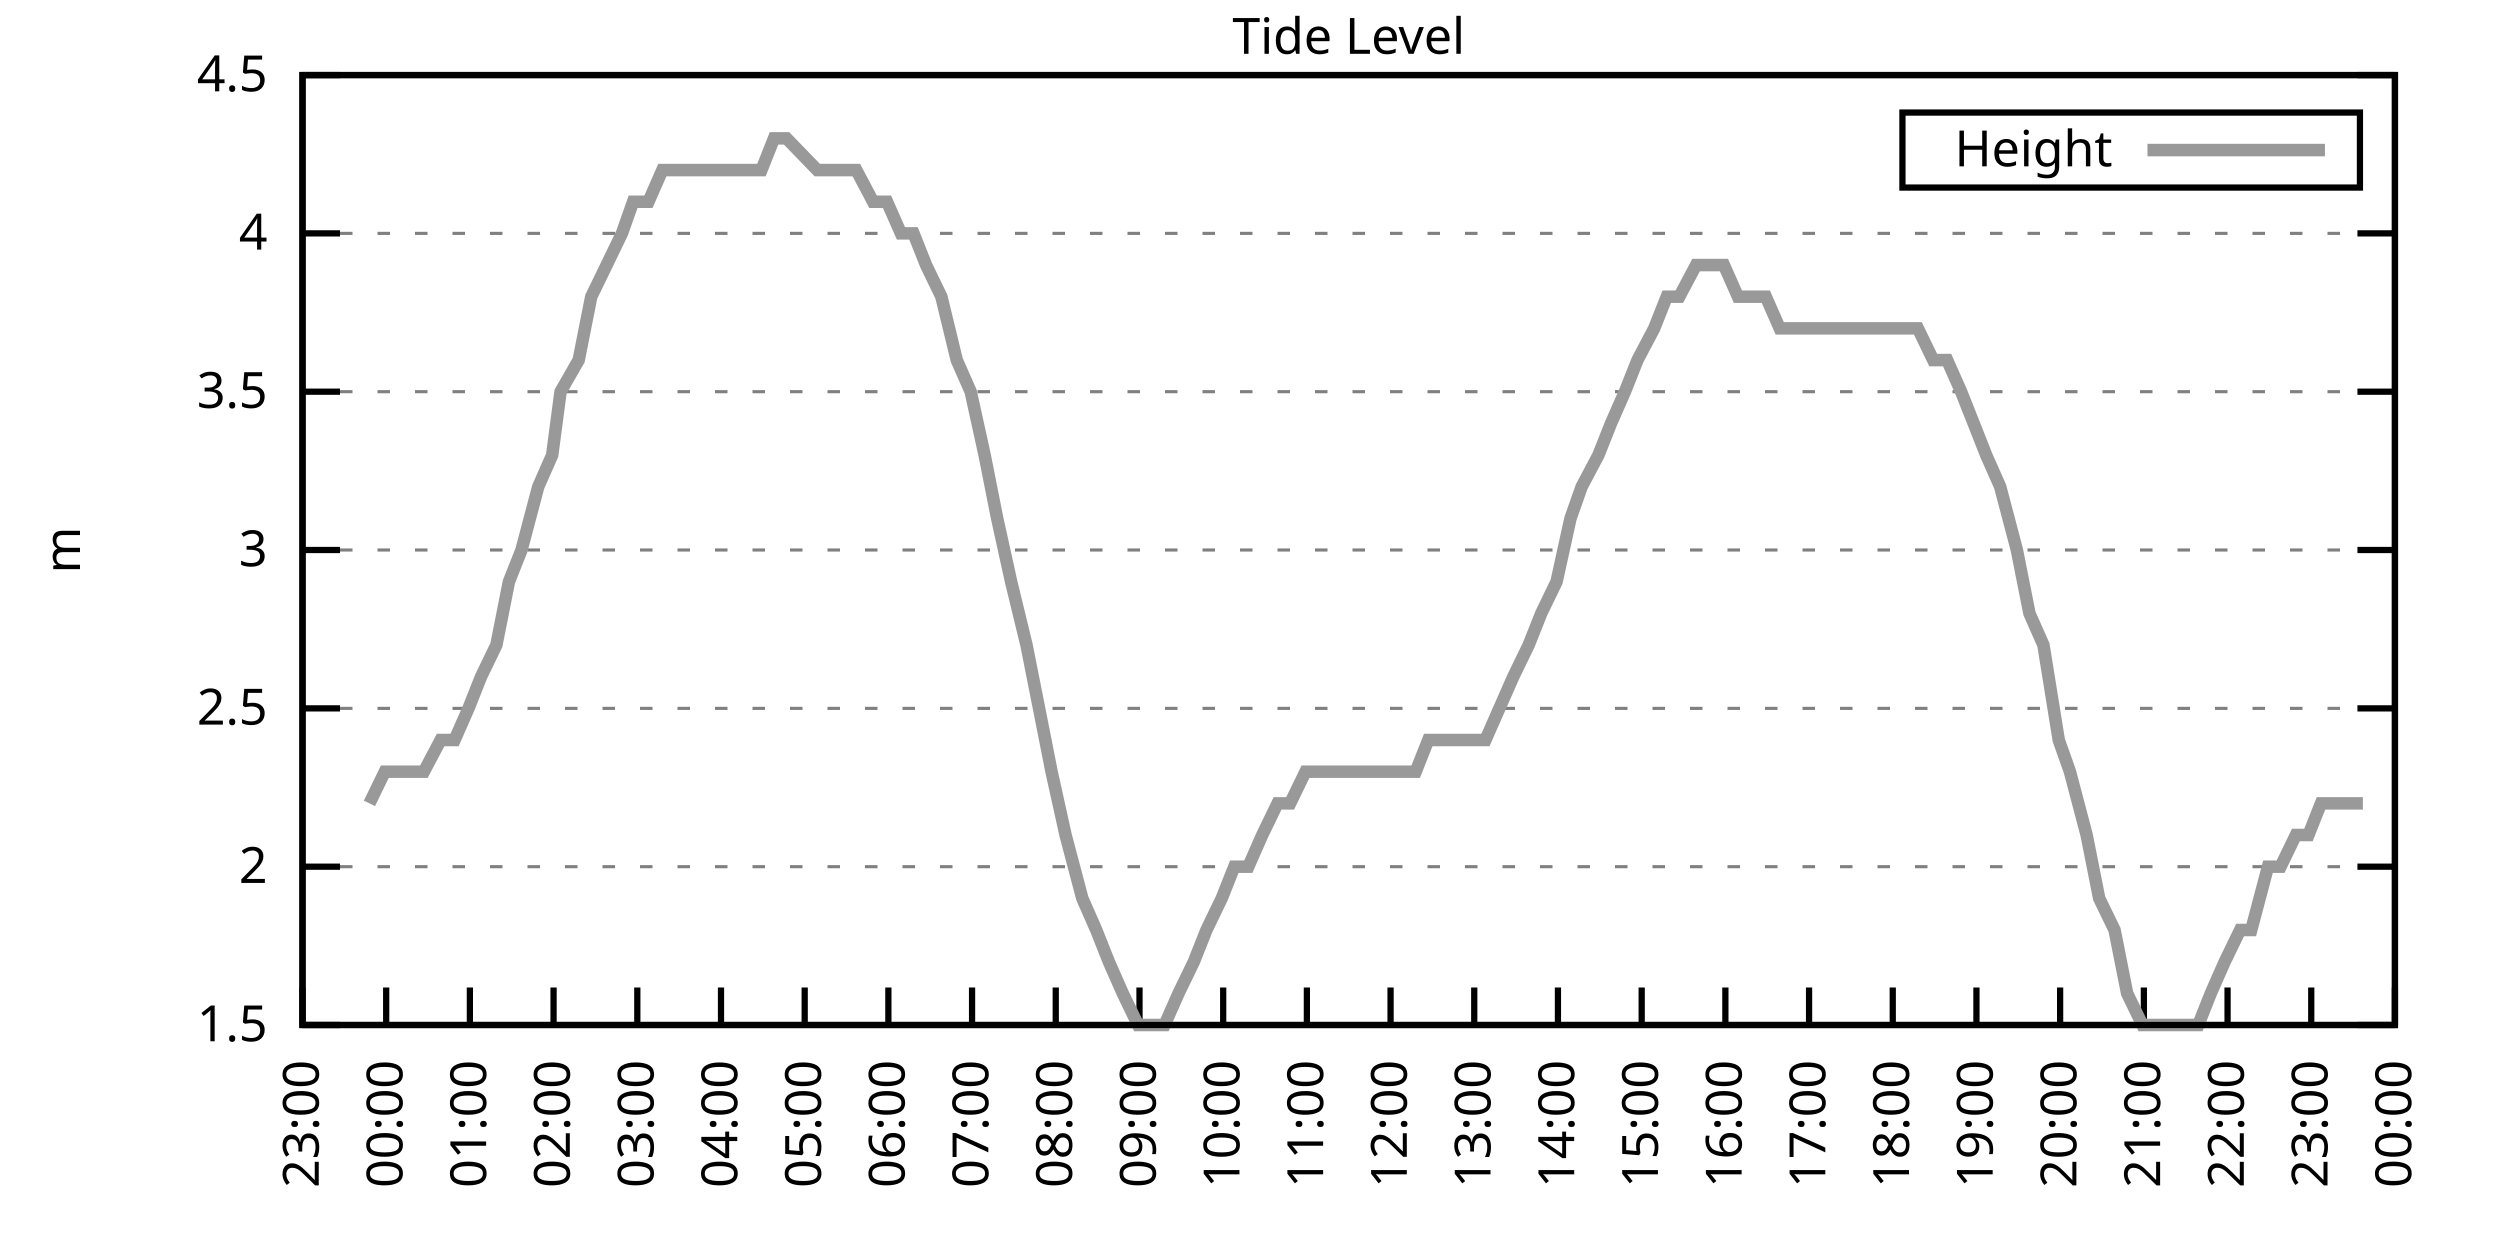
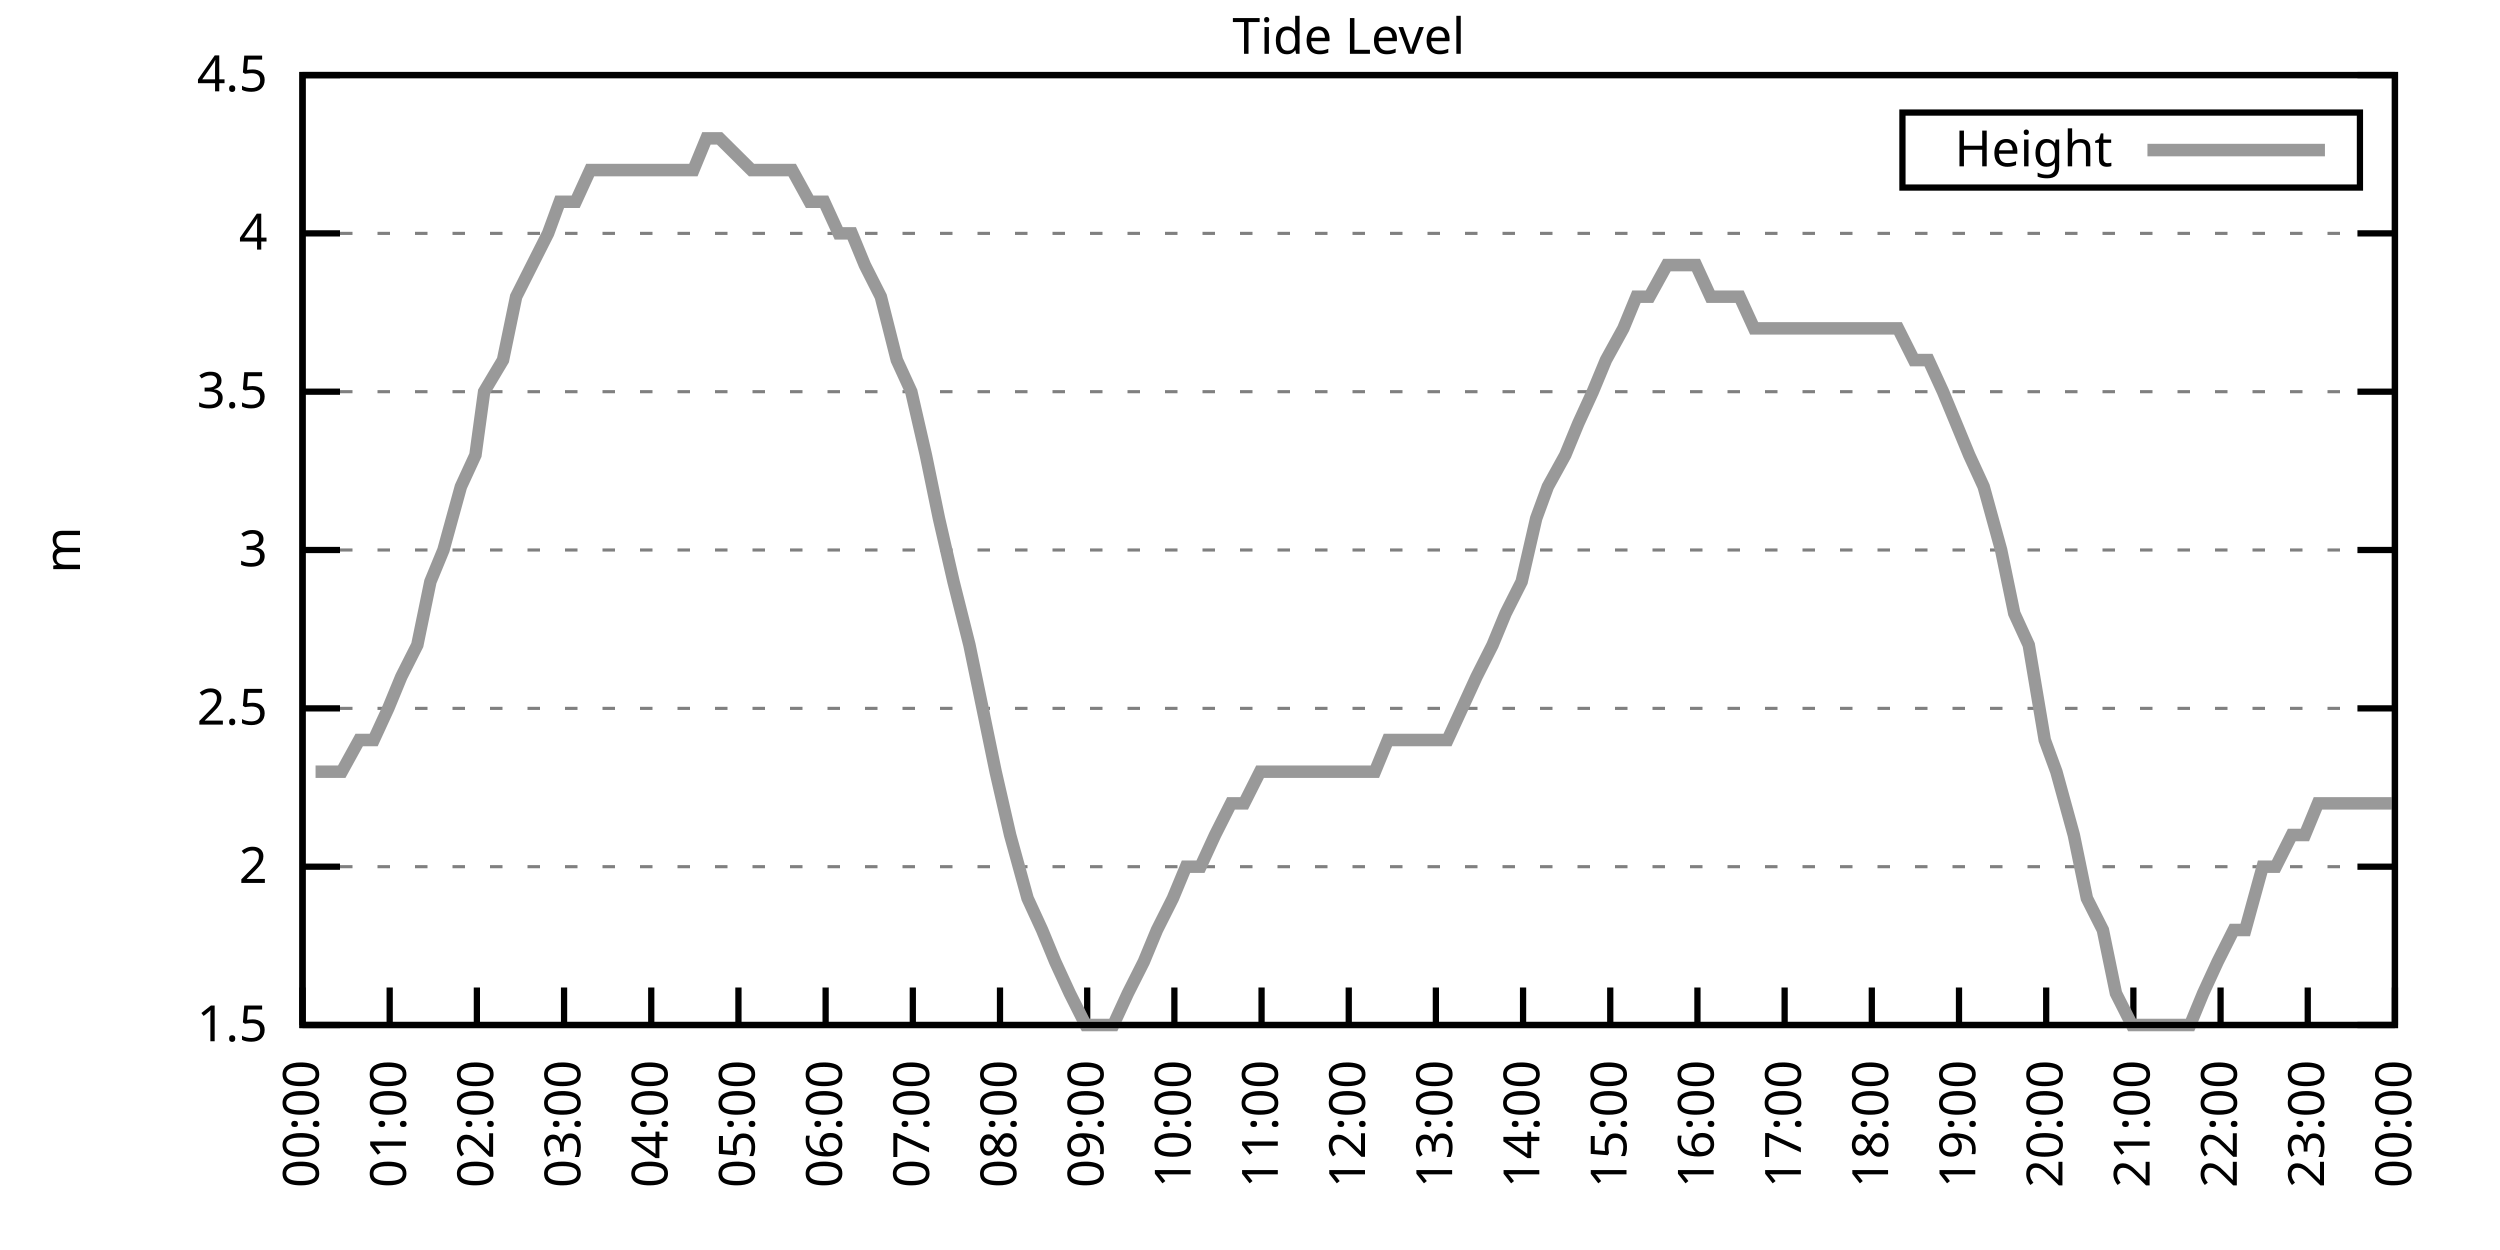
<svg xmlns="http://www.w3.org/2000/svg" xmlns:xlink="http://www.w3.org/1999/xlink" width="400" height="200" viewBox="0 0 400 200">
  <g id="gnuplot_canvas">
    <rect x="0" y="0" width="400" height="200" fill="none" />
    <defs>
      <circle id="gpDot" r="0.5" stroke-width="0.5" stroke="currentColor" />
      <path id="gpPt0" stroke-width="0.333" stroke="currentColor" d="M-1,0 h2 M0,-1 v2" />
      <path id="gpPt1" stroke-width="0.333" stroke="currentColor" d="M-1,-1 L1,1 M1,-1 L-1,1" />
      <path id="gpPt2" stroke-width="0.333" stroke="currentColor" d="M-1,0 L1,0 M0,-1 L0,1 M-1,-1 L1,1 M-1,1 L1,-1" />
      <rect id="gpPt3" stroke-width="0.333" stroke="currentColor" x="-1" y="-1" width="2" height="2" />
      <rect id="gpPt4" stroke-width="0.333" stroke="currentColor" fill="currentColor" x="-1" y="-1" width="2" height="2" />
      <circle id="gpPt5" stroke-width="0.333" stroke="currentColor" cx="0" cy="0" r="1" />
      <use xlink:href="#gpPt5" id="gpPt6" fill="currentColor" stroke="none" />
      <path id="gpPt7" stroke-width="0.333" stroke="currentColor" d="M0,-1.33 L-1.33,0.67 L1.33,0.67 z" />
      <use xlink:href="#gpPt7" id="gpPt8" fill="currentColor" stroke="none" />
      <use xlink:href="#gpPt7" id="gpPt9" stroke="currentColor" transform="rotate(180)" />
      <use xlink:href="#gpPt9" id="gpPt10" fill="currentColor" stroke="none" />
      <use xlink:href="#gpPt3" id="gpPt11" stroke="currentColor" transform="rotate(45)" />
      <use xlink:href="#gpPt11" id="gpPt12" fill="currentColor" stroke="none" />
      <path id="gpPt13" stroke-width="0.333" stroke="currentColor" d="M0,1.330 L1.265,0.411 L0.782,-1.067 L-0.782,-1.076 L-1.265,0.411 z" />
      <use xlink:href="#gpPt13" id="gpPt14" fill="currentColor" stroke="none" />
      <filter id="textbox" filterUnits="objectBoundingBox" x="0" y="0" height="1" width="1">
        <feFlood flood-color="white" flood-opacity="1" result="bgnd" />
        <feComposite in="SourceGraphic" in2="bgnd" operator="atop" />
      </filter>
      <filter id="greybox" filterUnits="objectBoundingBox" x="0" y="0" height="1" width="1">
        <feFlood flood-color="lightgrey" flood-opacity="1" result="grey" />
        <feComposite in="SourceGraphic" in2="grey" operator="atop" />
      </filter>
    </defs>
    <g fill="none" color="white" stroke="currentColor" stroke-width="1.00" stroke-linecap="butt" stroke-linejoin="miter">
</g>
    <g fill="none" color="black" stroke="currentColor" stroke-width="1.00" stroke-linecap="butt" stroke-linejoin="miter">
      <g stroke="none" shape-rendering="crispEdges">
        <polygon fill="rgb(255, 255, 255)" points="48.40,164.00 383.18,164.00 383.18,12.02 48.40,12.02 " />
      </g>
    </g>
    <g fill="none" color="black" stroke="currentColor" stroke-width="1.00" stroke-linecap="butt" stroke-linejoin="miter">
</g>
    <g fill="none" color="black" stroke="black" stroke-width="0.50" stroke-linecap="butt" stroke-linejoin="miter">
</g>
    <g fill="none" color="gray" stroke="currentColor" stroke-width="0.50" stroke-linecap="butt" stroke-linejoin="miter">
      <path stroke="gray" stroke-dasharray="2,4" class="gridline" d="M48.40,164.00 L383.19,164.00  " />
    </g>
    <g fill="none" color="gray" stroke="gray" stroke-width="1.00" stroke-linecap="butt" stroke-linejoin="miter">
</g>
    <g fill="none" color="black" stroke="currentColor" stroke-width="1.00" stroke-linecap="butt" stroke-linejoin="miter">
      <path stroke="black" d="M48.40,164.00 L54.40,164.00 M383.19,164.00 L377.19,164.00  " />
      <g transform="translate(42.80,166.60)" stroke="none" fill="black" font-family="Sans" font-size="8.00" text-anchor="end">
        <text>
          <tspan font-family="Sans"> 1.5</tspan>
        </text>
      </g>
    </g>
    <g fill="none" color="black" stroke="currentColor" stroke-width="1.00" stroke-linecap="butt" stroke-linejoin="miter">
</g>
    <g fill="none" color="black" stroke="black" stroke-width="0.50" stroke-linecap="butt" stroke-linejoin="miter">
</g>
    <g fill="none" color="gray" stroke="currentColor" stroke-width="0.50" stroke-linecap="butt" stroke-linejoin="miter">
      <path stroke="gray" stroke-dasharray="2,4" class="gridline" d="M48.40,138.67 L383.19,138.67  " />
    </g>
    <g fill="none" color="gray" stroke="gray" stroke-width="1.00" stroke-linecap="butt" stroke-linejoin="miter">
</g>
    <g fill="none" color="black" stroke="currentColor" stroke-width="1.00" stroke-linecap="butt" stroke-linejoin="miter">
      <path stroke="black" d="M48.40,138.67 L54.40,138.67 M383.19,138.67 L377.19,138.67  " />
      <g transform="translate(42.80,141.27)" stroke="none" fill="black" font-family="Sans" font-size="8.00" text-anchor="end">
        <text>
          <tspan font-family="Sans"> 2</tspan>
        </text>
      </g>
    </g>
    <g fill="none" color="black" stroke="currentColor" stroke-width="1.00" stroke-linecap="butt" stroke-linejoin="miter">
</g>
    <g fill="none" color="black" stroke="black" stroke-width="0.50" stroke-linecap="butt" stroke-linejoin="miter">
</g>
    <g fill="none" color="gray" stroke="currentColor" stroke-width="0.50" stroke-linecap="butt" stroke-linejoin="miter">
      <path stroke="gray" stroke-dasharray="2,4" class="gridline" d="M48.40,113.34 L383.19,113.34  " />
    </g>
    <g fill="none" color="gray" stroke="gray" stroke-width="1.00" stroke-linecap="butt" stroke-linejoin="miter">
</g>
    <g fill="none" color="black" stroke="currentColor" stroke-width="1.00" stroke-linecap="butt" stroke-linejoin="miter">
      <path stroke="black" d="M48.40,113.34 L54.40,113.34 M383.19,113.34 L377.19,113.34  " />
      <g transform="translate(42.80,115.94)" stroke="none" fill="black" font-family="Sans" font-size="8.00" text-anchor="end">
        <text>
          <tspan font-family="Sans"> 2.5</tspan>
        </text>
      </g>
    </g>
    <g fill="none" color="black" stroke="currentColor" stroke-width="1.00" stroke-linecap="butt" stroke-linejoin="miter">
</g>
    <g fill="none" color="black" stroke="black" stroke-width="0.50" stroke-linecap="butt" stroke-linejoin="miter">
</g>
    <g fill="none" color="gray" stroke="currentColor" stroke-width="0.50" stroke-linecap="butt" stroke-linejoin="miter">
      <path stroke="gray" stroke-dasharray="2,4" class="gridline" d="M48.40,88.00 L383.19,88.00  " />
    </g>
    <g fill="none" color="gray" stroke="gray" stroke-width="1.00" stroke-linecap="butt" stroke-linejoin="miter">
</g>
    <g fill="none" color="black" stroke="currentColor" stroke-width="1.00" stroke-linecap="butt" stroke-linejoin="miter">
      <path stroke="black" d="M48.40,88.00 L54.40,88.00 M383.19,88.00 L377.19,88.00  " />
      <g transform="translate(42.80,90.60)" stroke="none" fill="black" font-family="Sans" font-size="8.00" text-anchor="end">
        <text>
          <tspan font-family="Sans"> 3</tspan>
        </text>
      </g>
    </g>
    <g fill="none" color="black" stroke="currentColor" stroke-width="1.00" stroke-linecap="butt" stroke-linejoin="miter">
</g>
    <g fill="none" color="black" stroke="black" stroke-width="0.50" stroke-linecap="butt" stroke-linejoin="miter">
</g>
    <g fill="none" color="gray" stroke="currentColor" stroke-width="0.50" stroke-linecap="butt" stroke-linejoin="miter">
      <path stroke="gray" stroke-dasharray="2,4" class="gridline" d="M48.40,62.67 L383.19,62.67  " />
    </g>
    <g fill="none" color="gray" stroke="gray" stroke-width="1.00" stroke-linecap="butt" stroke-linejoin="miter">
</g>
    <g fill="none" color="black" stroke="currentColor" stroke-width="1.00" stroke-linecap="butt" stroke-linejoin="miter">
      <path stroke="black" d="M48.40,62.67 L54.40,62.67 M383.19,62.67 L377.19,62.67  " />
      <g transform="translate(42.80,65.27)" stroke="none" fill="black" font-family="Sans" font-size="8.00" text-anchor="end">
        <text>
          <tspan font-family="Sans"> 3.5</tspan>
        </text>
      </g>
    </g>
    <g fill="none" color="black" stroke="currentColor" stroke-width="1.00" stroke-linecap="butt" stroke-linejoin="miter">
</g>
    <g fill="none" color="black" stroke="black" stroke-width="0.50" stroke-linecap="butt" stroke-linejoin="miter">
</g>
    <g fill="none" color="gray" stroke="currentColor" stroke-width="0.50" stroke-linecap="butt" stroke-linejoin="miter">
      <path stroke="gray" stroke-dasharray="2,4" class="gridline" d="M48.40,37.34 L383.19,37.34  " />
    </g>
    <g fill="none" color="gray" stroke="gray" stroke-width="1.00" stroke-linecap="butt" stroke-linejoin="miter">
</g>
    <g fill="none" color="black" stroke="currentColor" stroke-width="1.00" stroke-linecap="butt" stroke-linejoin="miter">
      <path stroke="black" d="M48.40,37.34 L54.40,37.34 M383.19,37.34 L377.19,37.34  " />
      <g transform="translate(42.80,39.94)" stroke="none" fill="black" font-family="Sans" font-size="8.00" text-anchor="end">
        <text>
          <tspan font-family="Sans"> 4</tspan>
        </text>
      </g>
    </g>
    <g fill="none" color="black" stroke="currentColor" stroke-width="1.00" stroke-linecap="butt" stroke-linejoin="miter">
</g>
    <g fill="none" color="black" stroke="black" stroke-width="0.50" stroke-linecap="butt" stroke-linejoin="miter">
</g>
    <g fill="none" color="gray" stroke="currentColor" stroke-width="0.50" stroke-linecap="butt" stroke-linejoin="miter">
      <path stroke="gray" stroke-dasharray="2,4" class="gridline" d="M48.40,12.01 L383.19,12.01  " />
    </g>
    <g fill="none" color="gray" stroke="gray" stroke-width="1.00" stroke-linecap="butt" stroke-linejoin="miter">
</g>
    <g fill="none" color="black" stroke="currentColor" stroke-width="1.00" stroke-linecap="butt" stroke-linejoin="miter">
      <path stroke="black" d="M48.40,12.01 L54.40,12.01 M383.19,12.01 L377.19,12.01  " />
      <g transform="translate(42.80,14.61)" stroke="none" fill="black" font-family="Sans" font-size="8.00" text-anchor="end">
        <text>
          <tspan font-family="Sans"> 4.5</tspan>
        </text>
      </g>
    </g>
    <g fill="none" color="black" stroke="currentColor" stroke-width="1.00" stroke-linecap="butt" stroke-linejoin="miter">
      <path stroke="black" d="M48.40,164.00 L48.40,158.00  " />
      <g transform="translate(51.00,169.60) rotate(270.00)" stroke="none" fill="black" font-family="Sans" font-size="8.00" text-anchor="end">
        <text>
-           <tspan font-family="Sans">23:00</tspan>
-         </text>
-       </g>
-     </g>
-     <g fill="none" color="black" stroke="currentColor" stroke-width="1.00" stroke-linecap="butt" stroke-linejoin="miter">
-       <path stroke="black" d="M61.79,164.00 L61.79,158.00  " />
-       <g transform="translate(64.39,169.60) rotate(270.00)" stroke="none" fill="black" font-family="Sans" font-size="8.00" text-anchor="end">
-         <text>
          <tspan font-family="Sans">00:00</tspan>
        </text>
      </g>
    </g>
    <g fill="none" color="black" stroke="currentColor" stroke-width="1.00" stroke-linecap="butt" stroke-linejoin="miter">
-       <path stroke="black" d="M75.18,164.00 L75.18,158.00  " />
-       <g transform="translate(77.78,169.60) rotate(270.00)" stroke="none" fill="black" font-family="Sans" font-size="8.00" text-anchor="end">
+       <path stroke="black" d="M62.35,164.00 L62.35,158.00  " />
+       <g transform="translate(64.95,169.60) rotate(270.00)" stroke="none" fill="black" font-family="Sans" font-size="8.00" text-anchor="end">
        <text>
          <tspan font-family="Sans">01:00</tspan>
        </text>
      </g>
    </g>
    <g fill="none" color="black" stroke="currentColor" stroke-width="1.00" stroke-linecap="butt" stroke-linejoin="miter">
-       <path stroke="black" d="M88.57,164.00 L88.57,158.00  " />
-       <g transform="translate(91.17,169.60) rotate(270.00)" stroke="none" fill="black" font-family="Sans" font-size="8.00" text-anchor="end">
+       <path stroke="black" d="M76.30,164.00 L76.30,158.00  " />
+       <g transform="translate(78.90,169.60) rotate(270.00)" stroke="none" fill="black" font-family="Sans" font-size="8.00" text-anchor="end">
        <text>
          <tspan font-family="Sans">02:00</tspan>
        </text>
      </g>
    </g>
    <g fill="none" color="black" stroke="currentColor" stroke-width="1.00" stroke-linecap="butt" stroke-linejoin="miter">
-       <path stroke="black" d="M101.97,164.00 L101.97,158.00  " />
-       <g transform="translate(104.57,169.60) rotate(270.00)" stroke="none" fill="black" font-family="Sans" font-size="8.00" text-anchor="end">
+       <path stroke="black" d="M90.25,164.00 L90.25,158.00  " />
+       <g transform="translate(92.85,169.60) rotate(270.00)" stroke="none" fill="black" font-family="Sans" font-size="8.00" text-anchor="end">
        <text>
          <tspan font-family="Sans">03:00</tspan>
        </text>
      </g>
    </g>
    <g fill="none" color="black" stroke="currentColor" stroke-width="1.00" stroke-linecap="butt" stroke-linejoin="miter">
-       <path stroke="black" d="M115.36,164.00 L115.36,158.00  " />
-       <g transform="translate(117.96,169.60) rotate(270.00)" stroke="none" fill="black" font-family="Sans" font-size="8.00" text-anchor="end">
+       <path stroke="black" d="M104.20,164.00 L104.20,158.00  " />
+       <g transform="translate(106.80,169.60) rotate(270.00)" stroke="none" fill="black" font-family="Sans" font-size="8.00" text-anchor="end">
        <text>
          <tspan font-family="Sans">04:00</tspan>
        </text>
      </g>
    </g>
    <g fill="none" color="black" stroke="currentColor" stroke-width="1.00" stroke-linecap="butt" stroke-linejoin="miter">
-       <path stroke="black" d="M128.75,164.00 L128.75,158.00  " />
-       <g transform="translate(131.35,169.60) rotate(270.00)" stroke="none" fill="black" font-family="Sans" font-size="8.00" text-anchor="end">
+       <path stroke="black" d="M118.15,164.00 L118.15,158.00  " />
+       <g transform="translate(120.75,169.60) rotate(270.00)" stroke="none" fill="black" font-family="Sans" font-size="8.00" text-anchor="end">
        <text>
          <tspan font-family="Sans">05:00</tspan>
        </text>
      </g>
    </g>
    <g fill="none" color="black" stroke="currentColor" stroke-width="1.00" stroke-linecap="butt" stroke-linejoin="miter">
-       <path stroke="black" d="M142.14,164.00 L142.14,158.00  " />
-       <g transform="translate(144.74,169.60) rotate(270.00)" stroke="none" fill="black" font-family="Sans" font-size="8.00" text-anchor="end">
+       <path stroke="black" d="M132.10,164.00 L132.10,158.00  " />
+       <g transform="translate(134.70,169.60) rotate(270.00)" stroke="none" fill="black" font-family="Sans" font-size="8.00" text-anchor="end">
        <text>
          <tspan font-family="Sans">06:00</tspan>
        </text>
      </g>
    </g>
    <g fill="none" color="black" stroke="currentColor" stroke-width="1.00" stroke-linecap="butt" stroke-linejoin="miter">
-       <path stroke="black" d="M155.53,164.00 L155.53,158.00  " />
-       <g transform="translate(158.13,169.60) rotate(270.00)" stroke="none" fill="black" font-family="Sans" font-size="8.00" text-anchor="end">
+       <path stroke="black" d="M146.05,164.00 L146.05,158.00  " />
+       <g transform="translate(148.65,169.60) rotate(270.00)" stroke="none" fill="black" font-family="Sans" font-size="8.00" text-anchor="end">
        <text>
          <tspan font-family="Sans">07:00</tspan>
        </text>
      </g>
    </g>
    <g fill="none" color="black" stroke="currentColor" stroke-width="1.00" stroke-linecap="butt" stroke-linejoin="miter">
-       <path stroke="black" d="M168.92,164.00 L168.92,158.00  " />
-       <g transform="translate(171.52,169.60) rotate(270.00)" stroke="none" fill="black" font-family="Sans" font-size="8.00" text-anchor="end">
+       <path stroke="black" d="M160.00,164.00 L160.00,158.00  " />
+       <g transform="translate(162.60,169.60) rotate(270.00)" stroke="none" fill="black" font-family="Sans" font-size="8.00" text-anchor="end">
        <text>
          <tspan font-family="Sans">08:00</tspan>
        </text>
      </g>
    </g>
    <g fill="none" color="black" stroke="currentColor" stroke-width="1.00" stroke-linecap="butt" stroke-linejoin="miter">
-       <path stroke="black" d="M182.32,164.00 L182.32,158.00  " />
-       <g transform="translate(184.92,169.60) rotate(270.00)" stroke="none" fill="black" font-family="Sans" font-size="8.00" text-anchor="end">
+       <path stroke="black" d="M173.95,164.00 L173.95,158.00  " />
+       <g transform="translate(176.55,169.60) rotate(270.00)" stroke="none" fill="black" font-family="Sans" font-size="8.00" text-anchor="end">
        <text>
          <tspan font-family="Sans">09:00</tspan>
        </text>
      </g>
    </g>
    <g fill="none" color="black" stroke="currentColor" stroke-width="1.00" stroke-linecap="butt" stroke-linejoin="miter">
-       <path stroke="black" d="M195.71,164.00 L195.71,158.00  " />
-       <g transform="translate(198.31,169.60) rotate(270.00)" stroke="none" fill="black" font-family="Sans" font-size="8.00" text-anchor="end">
+       <path stroke="black" d="M187.90,164.00 L187.90,158.00  " />
+       <g transform="translate(190.50,169.60) rotate(270.00)" stroke="none" fill="black" font-family="Sans" font-size="8.00" text-anchor="end">
        <text>
          <tspan font-family="Sans">10:00</tspan>
        </text>
      </g>
    </g>
    <g fill="none" color="black" stroke="currentColor" stroke-width="1.00" stroke-linecap="butt" stroke-linejoin="miter">
-       <path stroke="black" d="M209.10,164.00 L209.10,158.00  " />
-       <g transform="translate(211.70,169.60) rotate(270.00)" stroke="none" fill="black" font-family="Sans" font-size="8.00" text-anchor="end">
+       <path stroke="black" d="M201.85,164.00 L201.85,158.00  " />
+       <g transform="translate(204.45,169.60) rotate(270.00)" stroke="none" fill="black" font-family="Sans" font-size="8.00" text-anchor="end">
        <text>
          <tspan font-family="Sans">11:00</tspan>
        </text>
      </g>
    </g>
    <g fill="none" color="black" stroke="currentColor" stroke-width="1.00" stroke-linecap="butt" stroke-linejoin="miter">
-       <path stroke="black" d="M222.49,164.00 L222.49,158.00  " />
-       <g transform="translate(225.09,169.60) rotate(270.00)" stroke="none" fill="black" font-family="Sans" font-size="8.00" text-anchor="end">
+       <path stroke="black" d="M215.80,164.00 L215.80,158.00  " />
+       <g transform="translate(218.40,169.60) rotate(270.00)" stroke="none" fill="black" font-family="Sans" font-size="8.00" text-anchor="end">
        <text>
          <tspan font-family="Sans">12:00</tspan>
        </text>
      </g>
    </g>
    <g fill="none" color="black" stroke="currentColor" stroke-width="1.00" stroke-linecap="butt" stroke-linejoin="miter">
-       <path stroke="black" d="M235.88,164.00 L235.88,158.00  " />
-       <g transform="translate(238.48,169.60) rotate(270.00)" stroke="none" fill="black" font-family="Sans" font-size="8.00" text-anchor="end">
+       <path stroke="black" d="M229.74,164.00 L229.74,158.00  " />
+       <g transform="translate(232.34,169.60) rotate(270.00)" stroke="none" fill="black" font-family="Sans" font-size="8.00" text-anchor="end">
        <text>
          <tspan font-family="Sans">13:00</tspan>
        </text>
      </g>
    </g>
    <g fill="none" color="black" stroke="currentColor" stroke-width="1.00" stroke-linecap="butt" stroke-linejoin="miter">
-       <path stroke="black" d="M249.27,164.00 L249.27,158.00  " />
-       <g transform="translate(251.87,169.60) rotate(270.00)" stroke="none" fill="black" font-family="Sans" font-size="8.00" text-anchor="end">
+       <path stroke="black" d="M243.69,164.00 L243.69,158.00  " />
+       <g transform="translate(246.29,169.60) rotate(270.00)" stroke="none" fill="black" font-family="Sans" font-size="8.00" text-anchor="end">
        <text>
          <tspan font-family="Sans">14:00</tspan>
        </text>
      </g>
    </g>
    <g fill="none" color="black" stroke="currentColor" stroke-width="1.00" stroke-linecap="butt" stroke-linejoin="miter">
-       <path stroke="black" d="M262.67,164.00 L262.67,158.00  " />
-       <g transform="translate(265.27,169.60) rotate(270.00)" stroke="none" fill="black" font-family="Sans" font-size="8.00" text-anchor="end">
+       <path stroke="black" d="M257.64,164.00 L257.64,158.00  " />
+       <g transform="translate(260.24,169.60) rotate(270.00)" stroke="none" fill="black" font-family="Sans" font-size="8.00" text-anchor="end">
        <text>
          <tspan font-family="Sans">15:00</tspan>
        </text>
      </g>
    </g>
    <g fill="none" color="black" stroke="currentColor" stroke-width="1.00" stroke-linecap="butt" stroke-linejoin="miter">
-       <path stroke="black" d="M276.06,164.00 L276.06,158.00  " />
-       <g transform="translate(278.66,169.60) rotate(270.00)" stroke="none" fill="black" font-family="Sans" font-size="8.00" text-anchor="end">
+       <path stroke="black" d="M271.59,164.00 L271.59,158.00  " />
+       <g transform="translate(274.19,169.60) rotate(270.00)" stroke="none" fill="black" font-family="Sans" font-size="8.00" text-anchor="end">
        <text>
          <tspan font-family="Sans">16:00</tspan>
        </text>
      </g>
    </g>
    <g fill="none" color="black" stroke="currentColor" stroke-width="1.00" stroke-linecap="butt" stroke-linejoin="miter">
-       <path stroke="black" d="M289.45,164.00 L289.45,158.00  " />
-       <g transform="translate(292.05,169.60) rotate(270.00)" stroke="none" fill="black" font-family="Sans" font-size="8.00" text-anchor="end">
+       <path stroke="black" d="M285.54,164.00 L285.54,158.00  " />
+       <g transform="translate(288.14,169.60) rotate(270.00)" stroke="none" fill="black" font-family="Sans" font-size="8.00" text-anchor="end">
        <text>
          <tspan font-family="Sans">17:00</tspan>
        </text>
      </g>
    </g>
    <g fill="none" color="black" stroke="currentColor" stroke-width="1.00" stroke-linecap="butt" stroke-linejoin="miter">
-       <path stroke="black" d="M302.84,164.00 L302.84,158.00  " />
-       <g transform="translate(305.44,169.60) rotate(270.00)" stroke="none" fill="black" font-family="Sans" font-size="8.00" text-anchor="end">
+       <path stroke="black" d="M299.49,164.00 L299.49,158.00  " />
+       <g transform="translate(302.09,169.60) rotate(270.00)" stroke="none" fill="black" font-family="Sans" font-size="8.00" text-anchor="end">
        <text>
          <tspan font-family="Sans">18:00</tspan>
        </text>
      </g>
    </g>
    <g fill="none" color="black" stroke="currentColor" stroke-width="1.00" stroke-linecap="butt" stroke-linejoin="miter">
-       <path stroke="black" d="M316.23,164.00 L316.23,158.00  " />
-       <g transform="translate(318.83,169.60) rotate(270.00)" stroke="none" fill="black" font-family="Sans" font-size="8.00" text-anchor="end">
+       <path stroke="black" d="M313.44,164.00 L313.44,158.00  " />
+       <g transform="translate(316.04,169.60) rotate(270.00)" stroke="none" fill="black" font-family="Sans" font-size="8.00" text-anchor="end">
        <text>
          <tspan font-family="Sans">19:00</tspan>
        </text>
      </g>
    </g>
    <g fill="none" color="black" stroke="currentColor" stroke-width="1.00" stroke-linecap="butt" stroke-linejoin="miter">
-       <path stroke="black" d="M329.62,164.00 L329.62,158.00  " />
-       <g transform="translate(332.22,169.60) rotate(270.00)" stroke="none" fill="black" font-family="Sans" font-size="8.00" text-anchor="end">
+       <path stroke="black" d="M327.39,164.00 L327.39,158.00  " />
+       <g transform="translate(329.99,169.60) rotate(270.00)" stroke="none" fill="black" font-family="Sans" font-size="8.00" text-anchor="end">
        <text>
          <tspan font-family="Sans">20:00</tspan>
        </text>
      </g>
    </g>
    <g fill="none" color="black" stroke="currentColor" stroke-width="1.00" stroke-linecap="butt" stroke-linejoin="miter">
-       <path stroke="black" d="M343.02,164.00 L343.02,158.00  " />
-       <g transform="translate(345.62,169.60) rotate(270.00)" stroke="none" fill="black" font-family="Sans" font-size="8.00" text-anchor="end">
+       <path stroke="black" d="M341.34,164.00 L341.34,158.00  " />
+       <g transform="translate(343.94,169.60) rotate(270.00)" stroke="none" fill="black" font-family="Sans" font-size="8.00" text-anchor="end">
        <text>
          <tspan font-family="Sans">21:00</tspan>
        </text>
      </g>
    </g>
    <g fill="none" color="black" stroke="currentColor" stroke-width="1.00" stroke-linecap="butt" stroke-linejoin="miter">
-       <path stroke="black" d="M356.41,164.00 L356.41,158.00  " />
-       <g transform="translate(359.01,169.60) rotate(270.00)" stroke="none" fill="black" font-family="Sans" font-size="8.00" text-anchor="end">
+       <path stroke="black" d="M355.29,164.00 L355.29,158.00  " />
+       <g transform="translate(357.89,169.60) rotate(270.00)" stroke="none" fill="black" font-family="Sans" font-size="8.00" text-anchor="end">
        <text>
          <tspan font-family="Sans">22:00</tspan>
        </text>
      </g>
    </g>
    <g fill="none" color="black" stroke="currentColor" stroke-width="1.00" stroke-linecap="butt" stroke-linejoin="miter">
-       <path stroke="black" d="M369.80,164.00 L369.80,158.00  " />
-       <g transform="translate(372.40,169.60) rotate(270.00)" stroke="none" fill="black" font-family="Sans" font-size="8.00" text-anchor="end">
+       <path stroke="black" d="M369.24,164.00 L369.24,158.00  " />
+       <g transform="translate(371.84,169.60) rotate(270.00)" stroke="none" fill="black" font-family="Sans" font-size="8.00" text-anchor="end">
        <text>
          <tspan font-family="Sans">23:00</tspan>
        </text>
      </g>
    </g>
    <g fill="none" color="black" stroke="currentColor" stroke-width="1.00" stroke-linecap="butt" stroke-linejoin="miter">
      <path stroke="black" d="M383.19,164.00 L383.19,158.00  " />
      <g transform="translate(385.79,169.60) rotate(270.00)" stroke="none" fill="black" font-family="Sans" font-size="8.00" text-anchor="end">
        <text>
          <tspan font-family="Sans">00:00</tspan>
        </text>
      </g>
    </g>
    <g fill="none" color="black" stroke="currentColor" stroke-width="1.00" stroke-linecap="butt" stroke-linejoin="miter">
</g>
    <g fill="none" color="black" stroke="currentColor" stroke-width="1.00" stroke-linecap="butt" stroke-linejoin="miter">
      <path stroke="black" d="M48.40,12.01 L48.40,164.00 L383.19,164.00 L383.19,12.01 L48.40,12.01 Z  " />
    </g>
    <g fill="none" color="black" stroke="currentColor" stroke-width="1.00" stroke-linecap="butt" stroke-linejoin="miter">
</g>
    <g fill="none" color="black" stroke="currentColor" stroke-width="1.00" stroke-linecap="butt" stroke-linejoin="miter">
      <path stroke="black" d="M304.39,30.01 L304.39,18.01 L377.59,18.01 L377.59,30.01 L304.39,30.01 Z  " />
    </g>
    <g id="Tide_level_plot_1">
      <g fill="none" color="white" stroke="black" stroke-width="2.00" stroke-linecap="butt" stroke-linejoin="miter">
</g>
      <g fill="none" color="black" stroke="currentColor" stroke-width="2.00" stroke-linecap="butt" stroke-linejoin="miter">
        <g transform="translate(337.99,26.61)" stroke="none" fill="black" font-family="Sans" font-size="8.00" text-anchor="end">
          <text>
            <tspan font-family="Sans">Height</tspan>
          </text>
        </g>
      </g>
      <g fill="none" color="black" stroke="currentColor" stroke-width="2.00" stroke-linecap="butt" stroke-linejoin="miter">
-         <path stroke="rgb(153, 153, 153)" d="M343.59,24.01 L371.99,24.01 M59.11,128.54 L61.57,123.47 L63.80,123.47 L66.03,123.47 L67.82,123.47 L70.50,118.40   L72.73,118.40 L74.96,113.34 L76.97,108.27 L79.42,103.20 L81.43,93.07 L83.44,88.00 L86.12,77.87 L88.35,72.81   L89.69,62.67 L92.59,57.61 L94.60,47.47 L97.06,42.41 L99.51,37.34 L101.30,32.28 L103.75,32.28 L105.98,27.21   L108.22,27.21 L110.45,27.21 L112.68,27.21 L114.91,27.21 L117.37,27.21 L119.38,27.21 L121.83,27.21 L123.84,22.14   L125.85,22.14 L130.76,27.21 L132.99,27.21 L135.00,27.21 L137.01,27.21 L139.69,32.28 L141.92,32.28 L144.15,37.34   L146.16,37.34 L148.17,42.41 L150.62,47.47 L153.08,57.61 L155.31,62.67 L157.54,72.81 L159.55,82.94 L161.78,93.07   L164.24,103.20 L166.25,113.34 L168.25,123.47 L170.49,133.60 L173.17,143.73 L175.40,148.80 L177.41,153.87 L179.64,158.93   L182.09,164.00 L183.88,164.00 L186.33,164.00 L188.57,158.93 L191.02,153.87 L193.03,148.80 L195.48,143.73 L197.49,138.67   L199.73,138.67 L201.96,133.60 L204.41,128.54 L206.42,128.54 L208.88,123.47 L211.11,123.47 L213.12,123.47 L215.57,123.47   L217.58,123.47 L220.04,123.47 L222.04,123.47 L224.50,123.47 L226.51,123.47 L228.52,118.40 L231.20,118.40 L233.43,118.40   L235.66,118.40 L237.67,118.40 L239.90,113.34 L242.13,108.27 L244.59,103.20 L246.60,98.14 L249.05,93.07 L251.28,82.94   L253.07,77.87 L255.75,72.81 L257.76,67.74 L259.99,62.67 L262.00,57.61 L264.67,52.54 L266.68,47.47 L268.69,47.47   L271.37,42.41 L273.60,42.41 L275.83,42.41 L278.07,47.47 L280.07,47.47 L282.53,47.47 L284.76,52.54 L286.99,52.54   L289.23,52.54 L291.23,52.54 L293.69,52.54 L295.92,52.54 L297.93,52.54 L299.94,52.54 L302.62,52.54 L304.63,52.54   L306.86,52.54 L309.31,57.61 L311.54,57.61 L313.78,62.67 L315.79,67.74 L317.79,72.81 L320.03,77.87 L322.70,88.00   L324.71,98.14 L326.95,103.20 L329.40,118.40 L331.19,123.47 L333.86,133.60 L335.87,143.73 L338.33,148.80 L340.34,158.93   L342.79,164.00 L345.02,164.00 L347.03,164.00 L349.04,164.00 L351.72,164.00 L353.73,158.93 L355.96,153.87 L358.42,148.80   L360.20,148.80 L362.88,138.67 L364.89,138.67 L367.34,133.60 L369.35,133.60 L371.36,128.54 L374.04,128.54 L376.27,128.54   L378.06,128.54  " />
+         <path stroke="rgb(153, 153, 153)" d="M343.59,24.01 L371.99,24.01 M50.49,123.47 L52.82,123.47 L54.68,123.47 L57.47,118.40 L59.79,118.40 L62.12,113.34   L64.21,108.27 L66.77,103.20 L68.86,93.07 L70.95,88.00 L73.74,77.87 L76.07,72.81 L77.46,62.67 L80.48,57.61   L82.58,47.47 L85.13,42.41 L87.69,37.34 L89.55,32.28 L92.11,32.28 L94.43,27.21 L96.76,27.21 L99.08,27.21   L101.41,27.21 L103.73,27.21 L106.29,27.21 L108.38,27.21 L110.94,27.21 L113.03,22.14 L115.13,22.14 L120.24,27.21   L122.57,27.21 L124.66,27.21 L126.75,27.21 L129.54,32.28 L131.87,32.28 L134.19,37.34 L136.28,37.34 L138.37,42.41   L140.93,47.47 L143.49,57.61 L145.81,62.67 L148.14,72.81 L150.23,82.94 L152.56,93.07 L155.11,103.20 L157.21,113.34   L159.30,123.47 L161.62,133.60 L164.41,143.73 L166.74,148.80 L168.83,153.87 L171.16,158.93 L173.71,164.00 L175.57,164.00   L178.13,164.00 L180.46,158.93 L183.01,153.87 L185.11,148.80 L187.66,143.73 L189.76,138.67 L192.08,138.67 L194.41,133.60   L196.96,128.54 L199.06,128.54 L201.61,123.47 L203.94,123.47 L206.03,123.47 L208.59,123.47 L210.68,123.47 L213.24,123.47   L215.33,123.47 L217.89,123.47 L219.98,123.47 L222.07,118.40 L224.86,118.40 L227.19,118.40 L229.51,118.40 L231.60,118.40   L233.93,113.34 L236.25,108.27 L238.81,103.20 L240.90,98.14 L243.46,93.07 L245.79,82.94 L247.65,77.87 L250.44,72.81   L252.53,67.74 L254.85,62.67 L256.95,57.61 L259.74,52.54 L261.83,47.47 L263.92,47.47 L266.71,42.41 L269.04,42.41   L271.36,42.41 L273.69,47.47 L275.78,47.47 L278.34,47.47 L280.66,52.54 L282.99,52.54 L285.31,52.54 L287.40,52.54   L289.96,52.54 L292.29,52.54 L294.38,52.54 L296.47,52.54 L299.26,52.54 L301.35,52.54 L303.68,52.54 L306.23,57.61   L308.56,57.61 L310.88,62.67 L312.98,67.74 L315.07,72.81 L317.39,77.87 L320.18,88.00 L322.28,98.14 L324.60,103.20   L327.16,118.40 L329.02,123.47 L331.81,133.60 L333.90,143.73 L336.46,148.80 L338.55,158.93 L341.11,164.00 L343.43,164.00   L345.53,164.00 L347.62,164.00 L350.41,164.00 L352.50,158.93 L354.83,153.87 L357.38,148.80 L359.24,148.80 L362.03,138.67   L364.13,138.67 L366.68,133.60 L368.78,133.60 L370.87,128.54 L373.66,128.54 L375.98,128.54 L377.84,128.54 L380.63,128.54   L382.73,128.54  " />
      </g>
    </g>
    <g fill="none" color="black" stroke="currentColor" stroke-width="2.00" stroke-linecap="butt" stroke-linejoin="miter">
</g>
    <g fill="none" color="black" stroke="black" stroke-width="1.00" stroke-linecap="butt" stroke-linejoin="miter">
</g>
    <g fill="none" color="black" stroke="currentColor" stroke-width="1.00" stroke-linecap="butt" stroke-linejoin="miter">
      <path stroke="black" d="M48.40,12.01 L48.40,164.00 L383.19,164.00 L383.19,12.01 L48.40,12.01 Z  " />
      <g transform="translate(12.80,88.01) rotate(270.00)" stroke="none" fill="black" font-family="Sans" font-size="8.00" text-anchor="middle">
        <text>
          <tspan font-family="Sans">m</tspan>
        </text>
      </g>
    </g>
    <g fill="none" color="black" stroke="currentColor" stroke-width="1.00" stroke-linecap="butt" stroke-linejoin="miter">
</g>
    <g fill="none" color="black" stroke="currentColor" stroke-width="1.00" stroke-linecap="butt" stroke-linejoin="miter">
      <g transform="translate(215.79,8.61)" stroke="none" fill="black" font-family="Sans" font-size="8.00" text-anchor="middle">
        <text>
          <tspan font-family="Sans">Tide Level</tspan>
        </text>
      </g>
    </g>
    <g fill="none" color="black" stroke="currentColor" stroke-width="1.00" stroke-linecap="butt" stroke-linejoin="miter">
</g>
  </g>
</svg>
